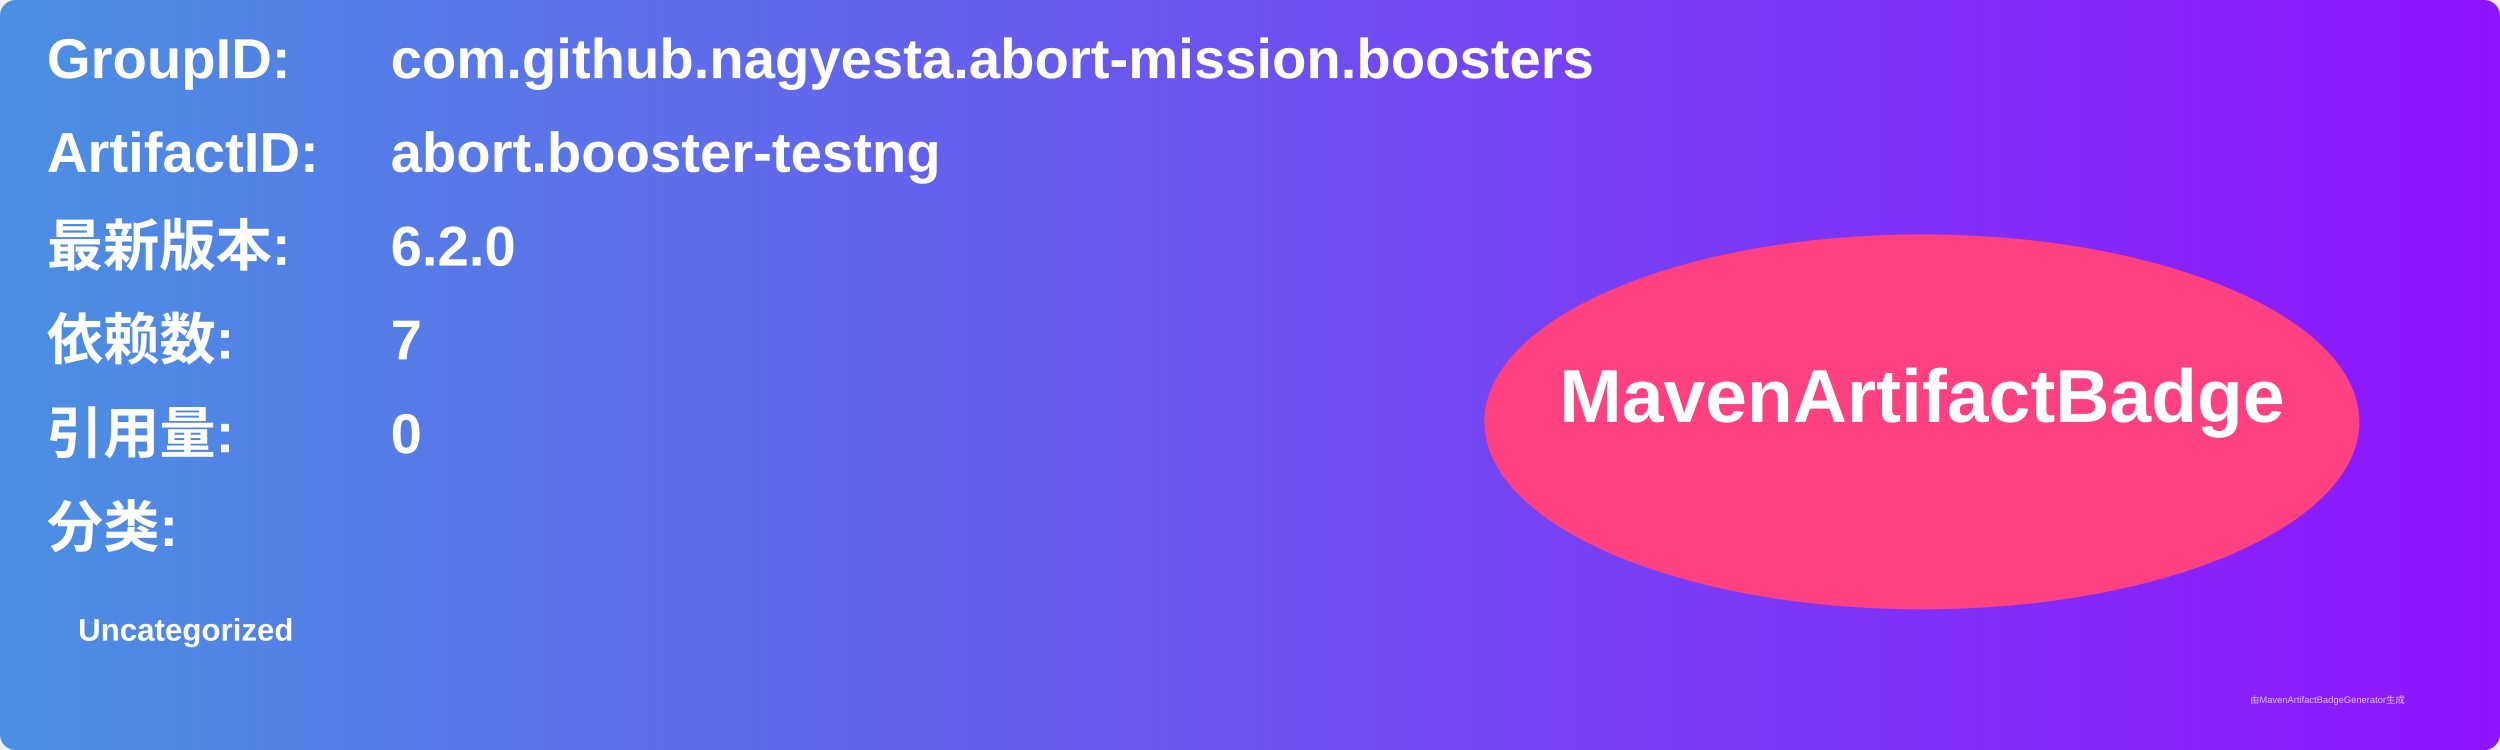
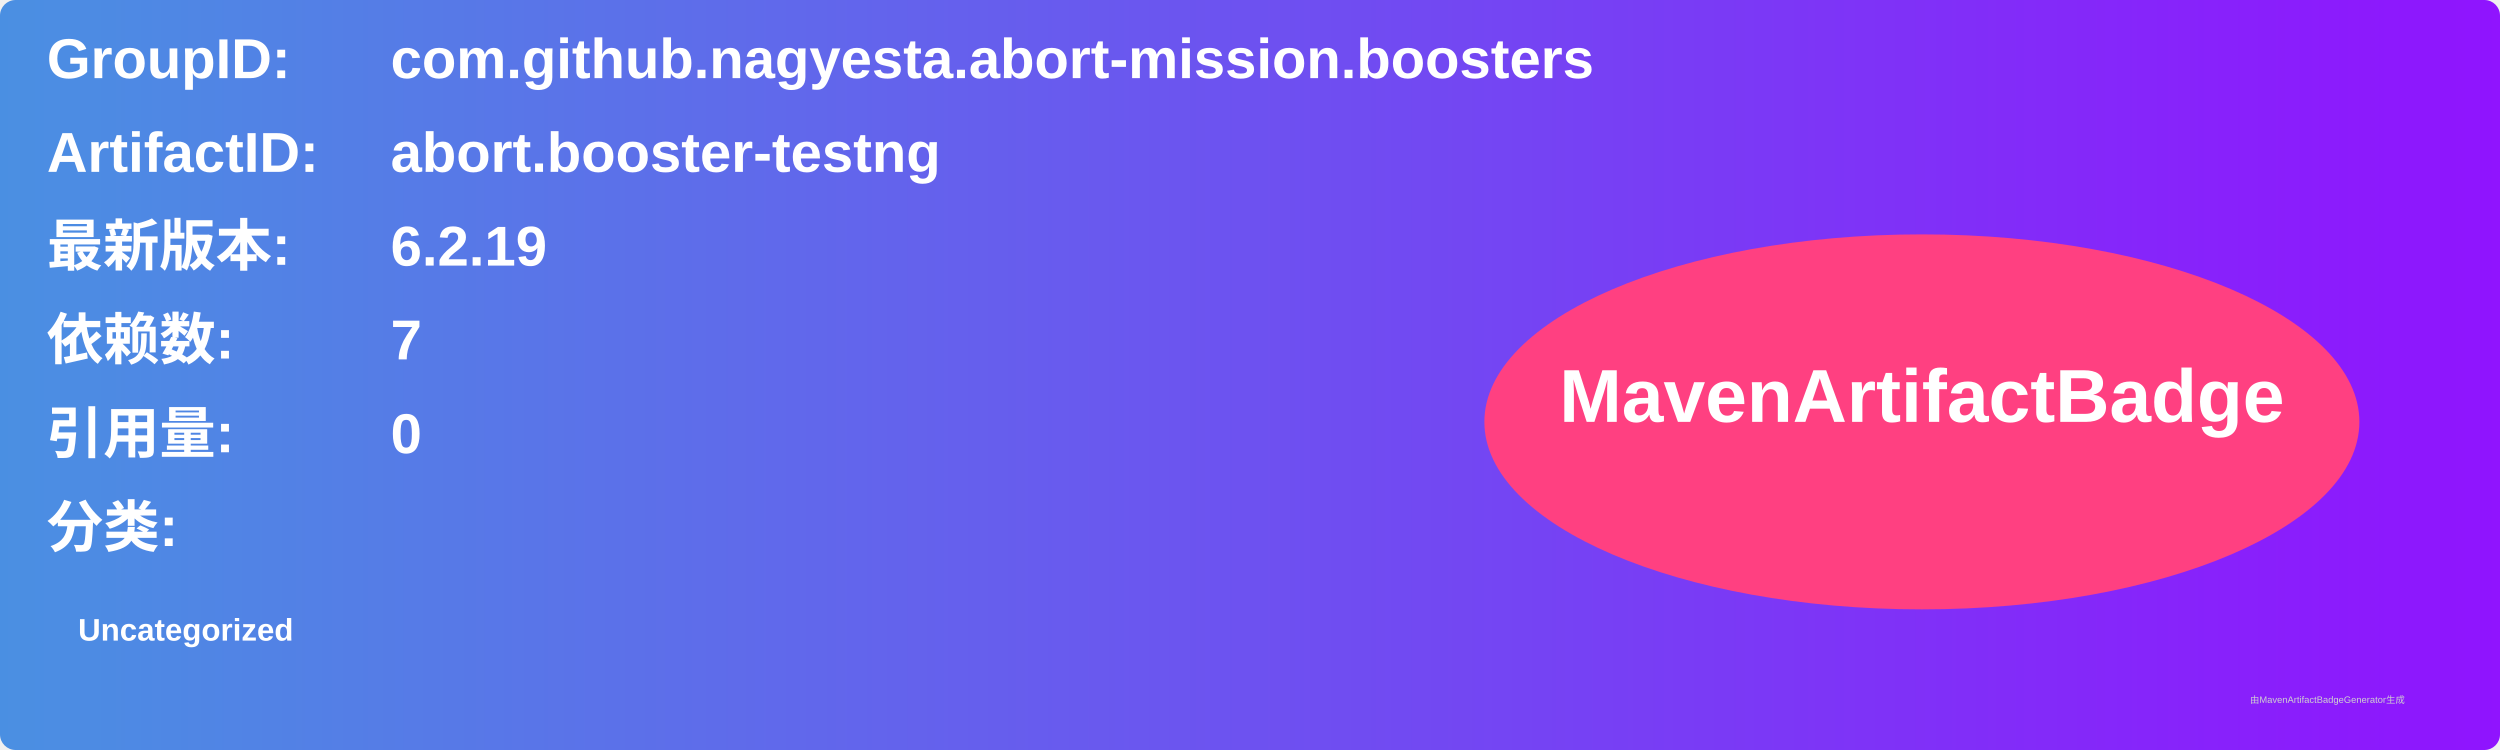
<svg xmlns="http://www.w3.org/2000/svg" width="800" height="240" viewBox="0 0 800 240">
  <linearGradient id="grad" x1="0%" y1="0%" x2="100%" y2="0%">
    <stop offset="0%" stop-color="#4a90e2" />
    <stop offset="100%" stop-color="#9013fe" />
  </linearGradient>
  <rect width="100%" height="100%" rx="5" ry="5" fill="url(#grad)" />
  <g transform="translate(15, 15)">
    <text x="0" y="10" font-family="Arial" font-size="18" fill="white" font-weight="bold" width="260">GroupID:</text>
    <text x="110" y="10" font-family="Arial" font-size="18" fill="white" font-weight="bold" width="460">com.github.nagyesta.abort-mission.boosters</text>
    <text x="0" y="40" font-family="Arial" font-size="18" fill="white" font-weight="bold" width="260">ArtifactID:</text>
    <text x="110" y="40" font-family="Arial" font-size="18" fill="white" font-weight="bold" width="460">abort.booster-testng</text>
    <text x="0" y="70" font-family="Arial" font-size="18" fill="white" font-weight="bold">最新版本:</text>
    <text x="110" y="70" font-family="Arial" font-size="18" fill="white" font-weight="bold">
-       <tspan font-weight="bold">6.2.0</tspan>
+       <tspan font-weight="bold">6.2.19</tspan>
    </text>
    <text x="0" y="100" font-family="Arial" font-size="18" fill="white" font-weight="bold">依赖数: </text>
    <text x="110" y="100" font-family="Arial" font-size="18" fill="white">
      <tspan font-weight="bold">7</tspan>
    </text>
    <text x="0" y="130" font-family="Arial" font-size="18" fill="white" font-weight="bold">引用量: </text>
    <text x="110" y="130" font-family="Arial" font-size="18" fill="white">
      <tspan font-weight="bold">0</tspan>
    </text>
    <text x="0" y="160" font-family="Arial" font-size="18" fill="white" font-weight="bold">分类:</text>
    <text x="10" y="190" font-family="Arial" font-size="10" fill="white">
      <tspan font-weight="bold">Uncategorized</tspan>
    </text>
    <ellipse cx="600" cy="120" rx="140" ry="60" fill="#ff4081" />
    <text x="600" y="120" text-anchor="middle" font-family="Arial" font-size="24" fill="white" font-weight="bold">MavenArtifactBadge</text>
  </g>
  <text x="720" y="225" font-family="Arial" font-size="3" fill="#d0d0d0">由MavenArtifactBadgeGenerator生成</text>
</svg>
